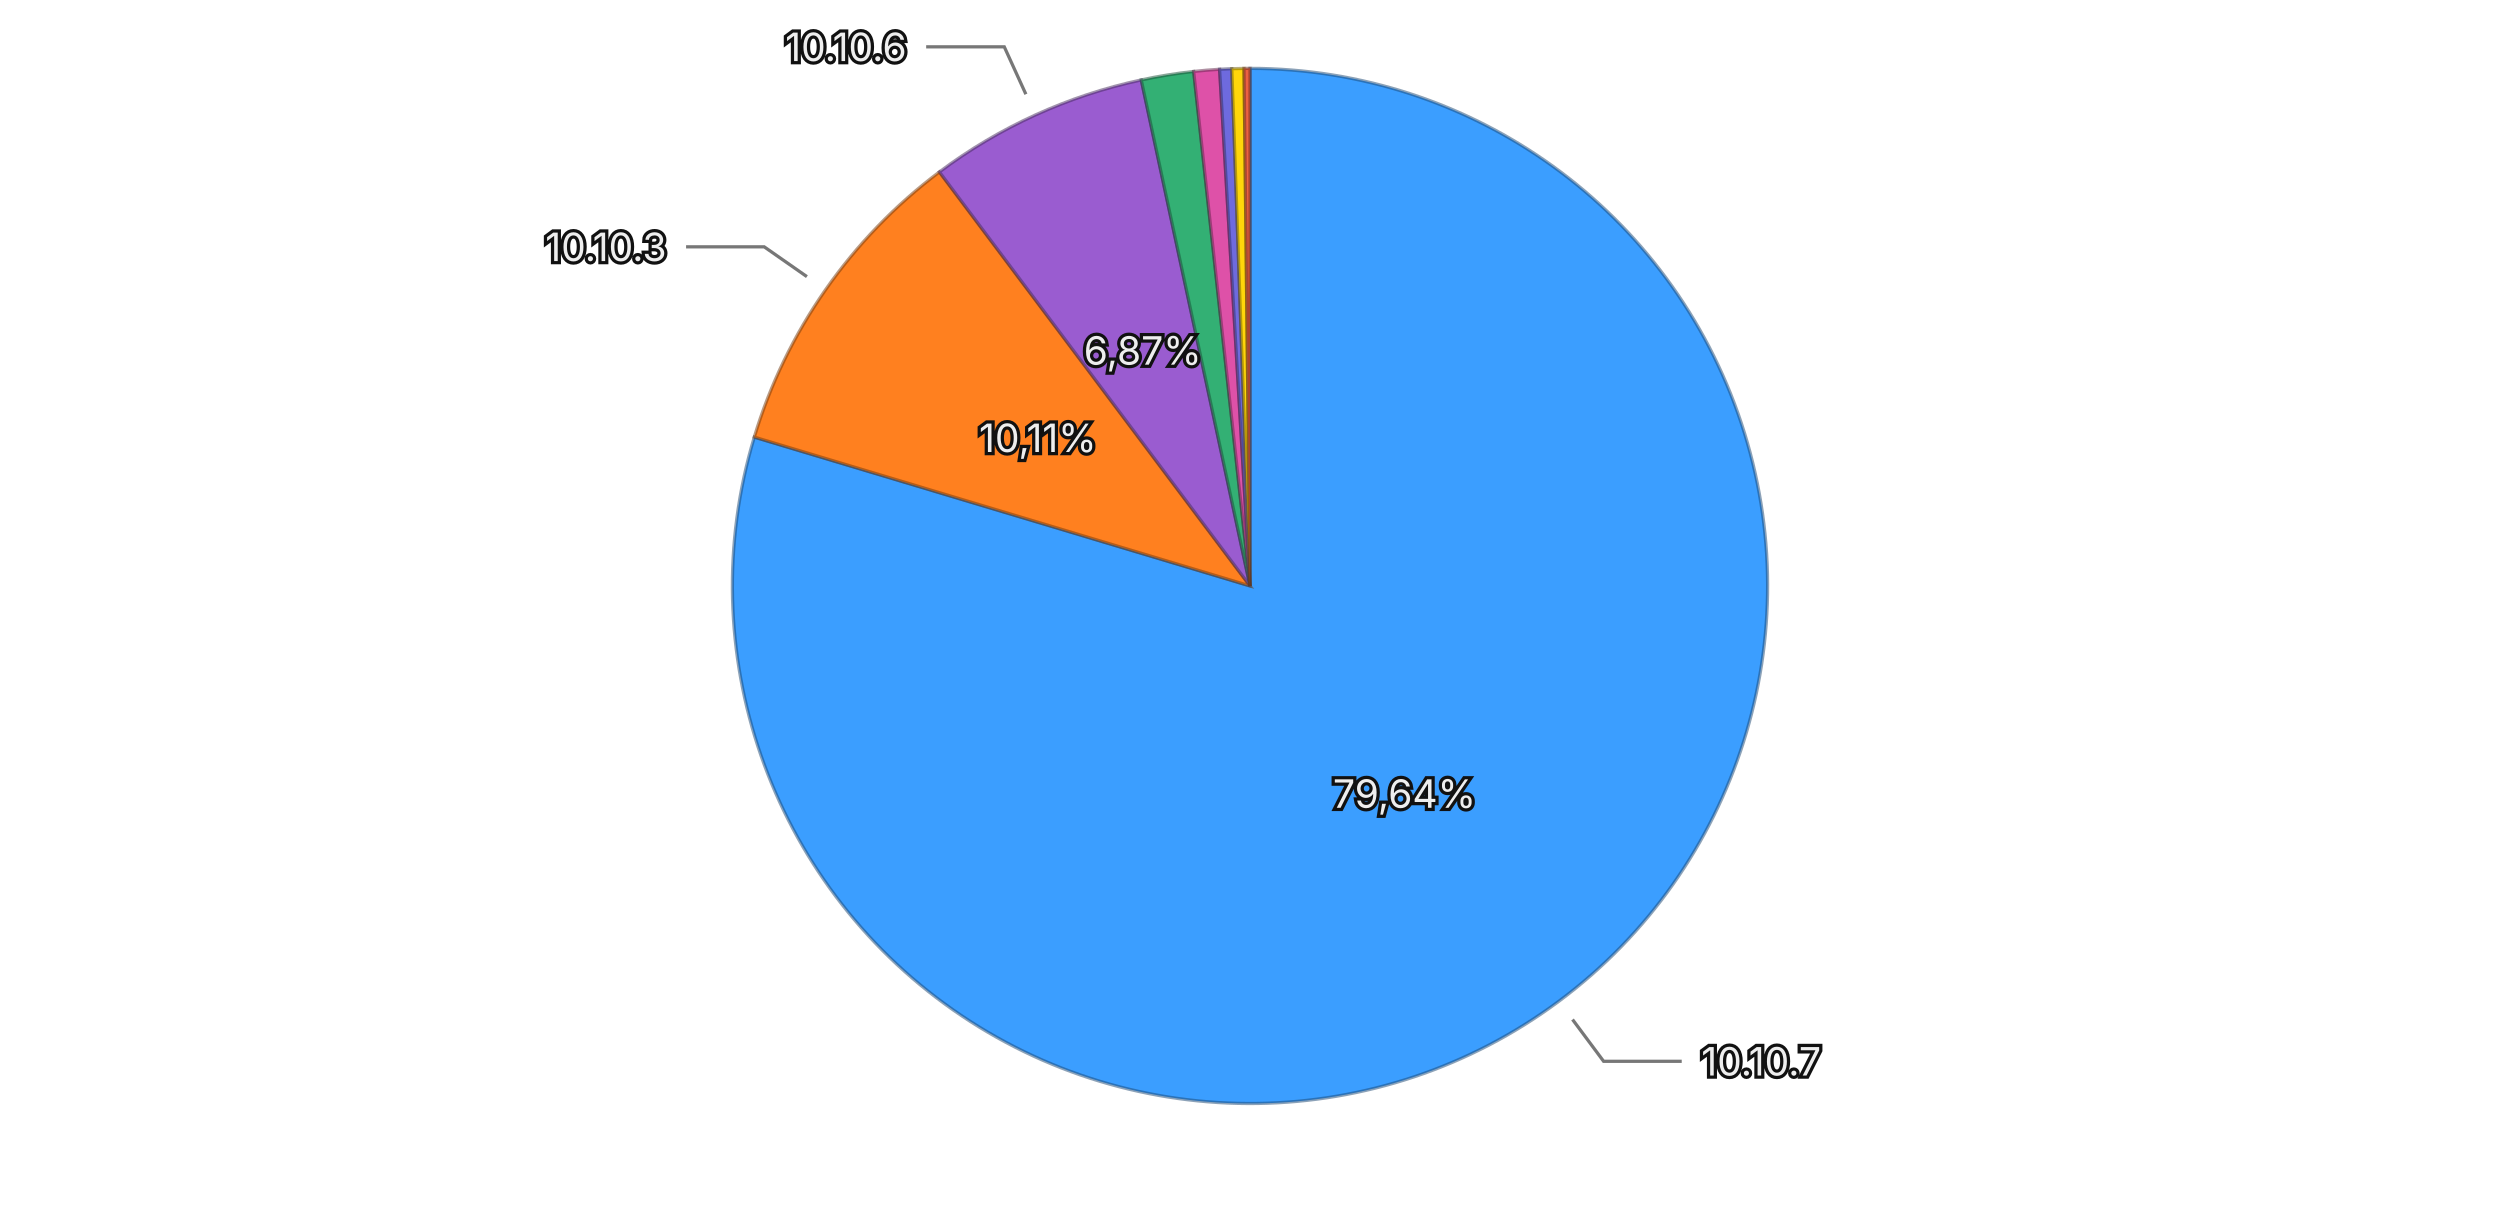
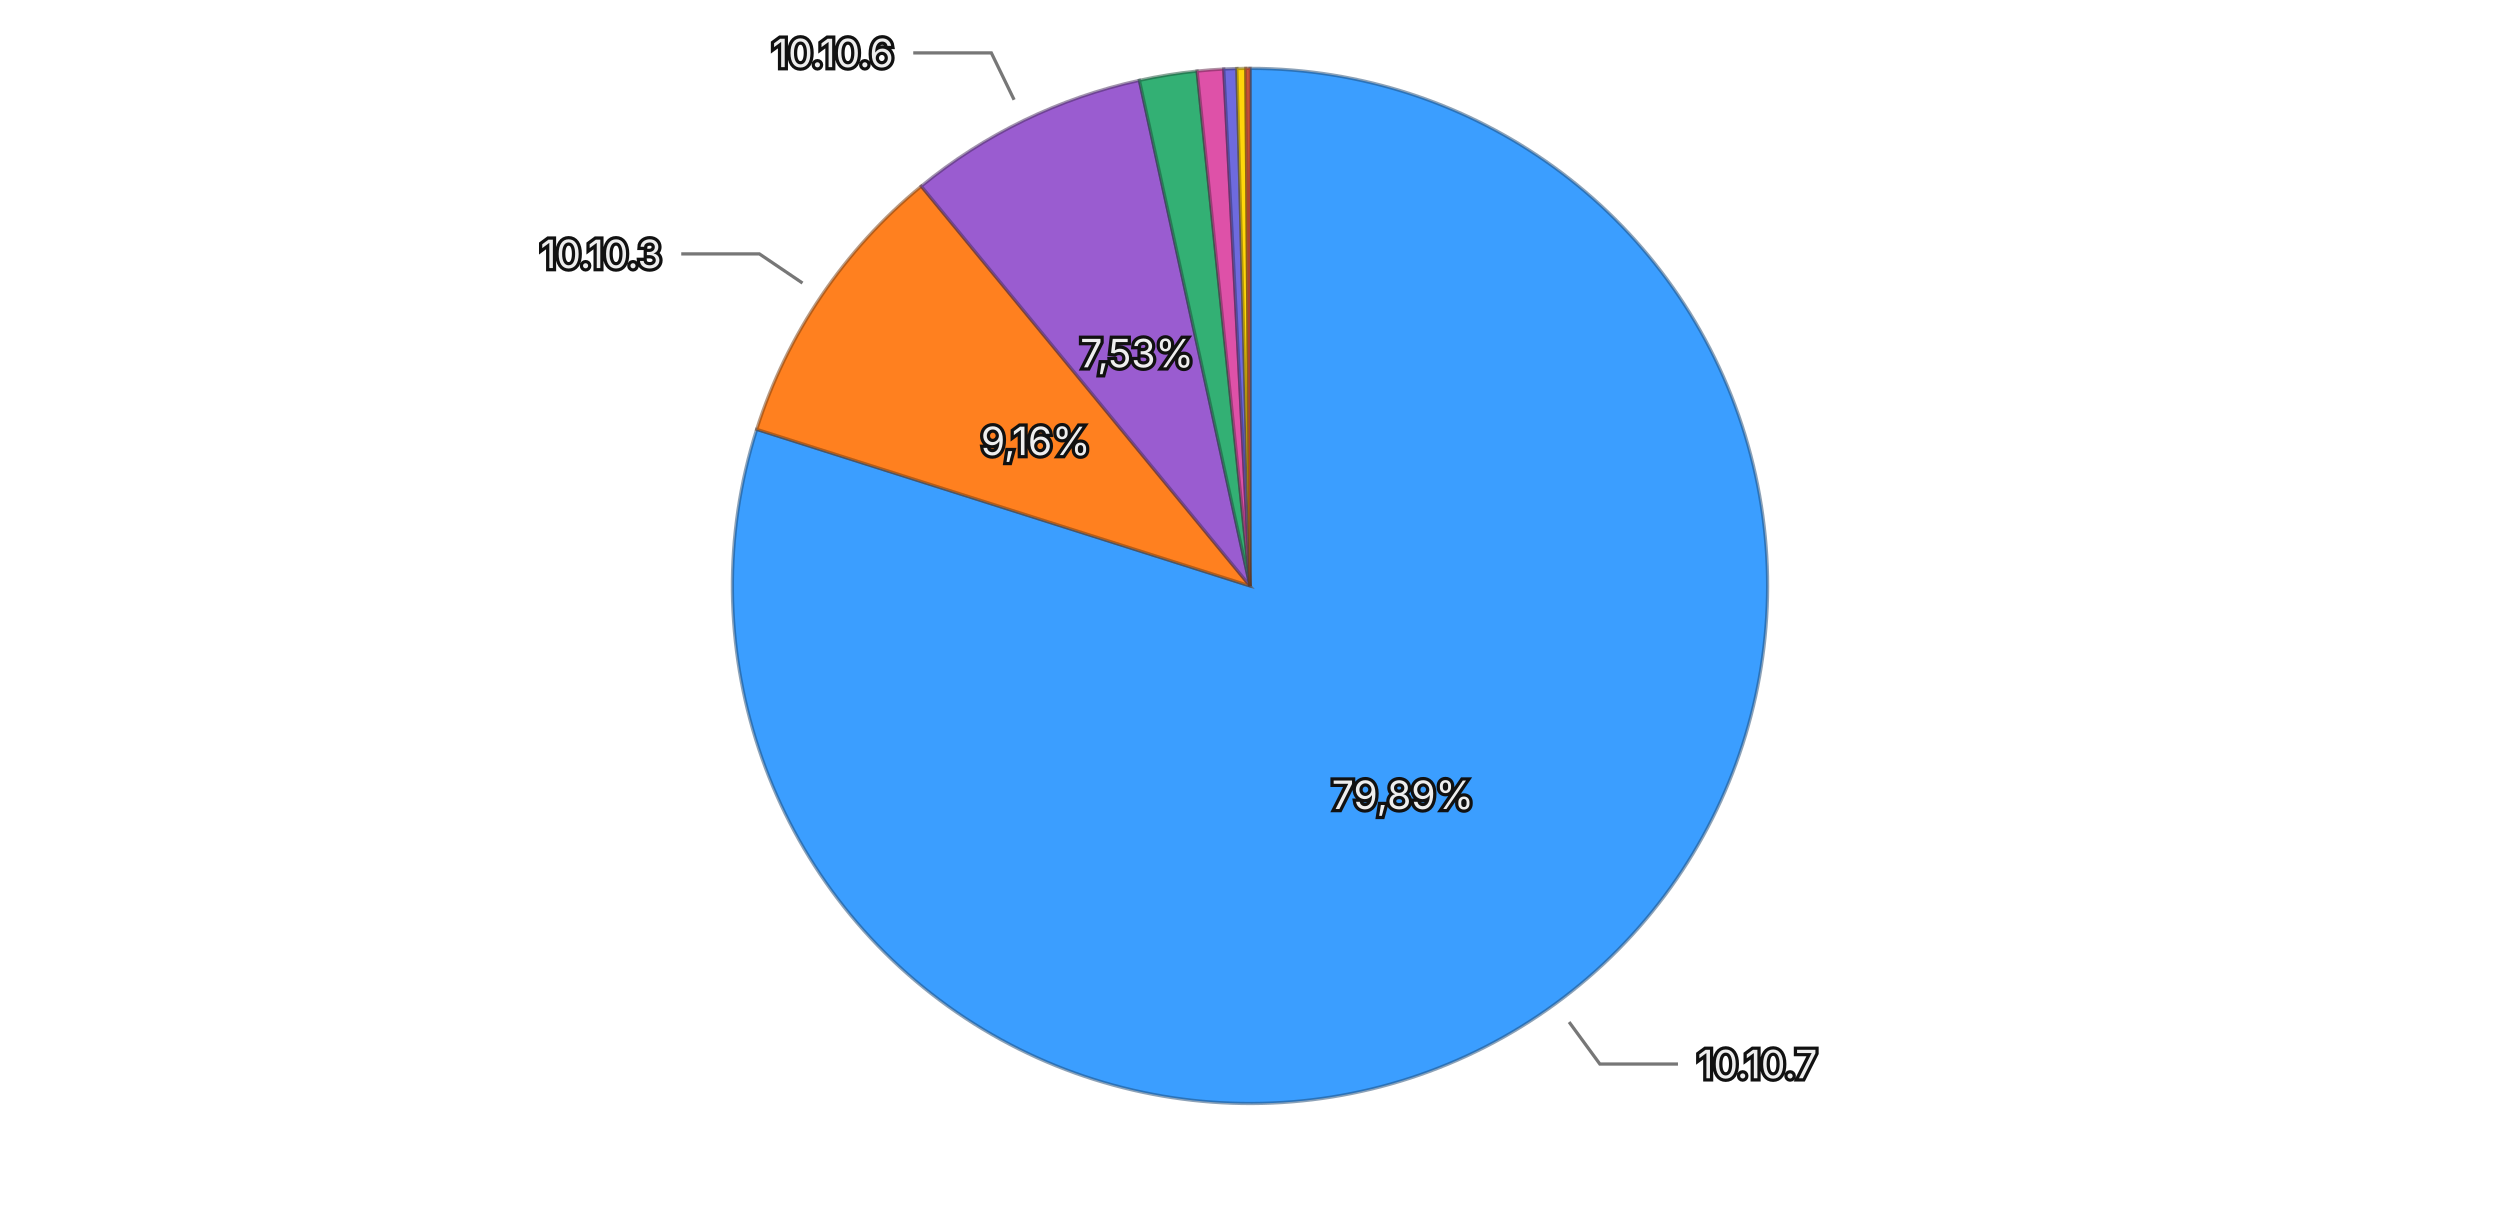
<svg xmlns="http://www.w3.org/2000/svg" viewBox="0 0 768 370">
  <rect width="768" height="370" fill="transparent" />
  <g>
-     <path d="M384,180 L384.000,21.000 A159,159 0 1,1 231.715,134.281 Z" fill="#3b9eff" stroke="rgba(26, 71, 114, 0.5)" stroke-width="1" />
-     <path d="M384,180 L231.715,134.281 A159,159 0 0,1 288.581,52.814 Z" fill="#ff801f" stroke="rgba(114, 57, 13, 0.5)" stroke-width="1" />
-     <path d="M384,180 L288.581,52.814 A159,159 0 0,1 350.593,24.549 Z" fill="#9a5cd0" stroke="rgba(69, 41, 93, 0.5)" stroke-width="1" />
-     <path d="M384,180 L350.593,24.549 A159,159 0 0,1 366.693,21.945 Z" fill="#33b074" stroke="rgba(22, 79, 52, 0.5)" stroke-width="1" />
-     <path d="M384,180 L366.693,21.945 A159,159 0 0,1 374.652,21.275 Z" fill="#de51a8" stroke="rgba(99, 36, 75, 0.5)" stroke-width="1" />
-     <path d="M384,180 L374.652,21.275 A159,159 0 0,1 378.403,21.099 Z" fill="#6e6ade" stroke="rgba(49, 47, 99, 0.5)" stroke-width="1" />
-     <path d="M384,180 L378.403,21.099 A159,159 0 0,1 382.157,21.011 Z" fill="#ffd60a" stroke="rgba(114, 96, 4, 0.5)" stroke-width="1" />
-     <path d="M384,180 L382.157,21.011 A159,159 0 0,1 384.000,21.000 Z" fill="#ec6142" stroke="rgba(106, 43, 29, 0.5)" stroke-width="1" />
-     <text x="431.450" y="243.787" text-anchor="middle" dominant-baseline="central" font-family="system-ui, -apple-system, sans-serif" font-size="12" fill="#eeeeee" stroke="#111111" stroke-width="2" paint-order="stroke">79,64%</text>
-     <text x="318.811" y="134.496" text-anchor="middle" dominant-baseline="central" font-family="system-ui, -apple-system, sans-serif" font-size="12" fill="#eeeeee" stroke="#111111" stroke-width="2" paint-order="stroke">10,11%</text>
-     <text x="351.027" y="107.660" text-anchor="middle" dominant-baseline="central" font-family="system-ui, -apple-system, sans-serif" font-size="12" fill="#eeeeee" stroke="#111111" stroke-width="2" paint-order="stroke">6,87%</text>
+     <path d="M384,180 L384.000,21.000 A159,159 0 1,1 232.452,131.895 Z" fill="#3b9eff" stroke="rgba(26, 71, 114, 0.5)" stroke-width="1" />
+     <path d="M384,180 L232.452,131.895 A159,159 0 0,1 283.013,57.189 Z" fill="#ff801f" stroke="rgba(114, 57, 13, 0.5)" stroke-width="1" />
+     <path d="M384,180 L283.013,57.189 A159,159 0 0,1 350.022,24.673 Z" fill="#9a5cd0" stroke="rgba(69, 41, 93, 0.5)" stroke-width="1" />
+     <path d="M384,180 L350.022,24.673 A159,159 0 0,1 367.745,21.833 Z" fill="#33b074" stroke="rgba(22, 79, 52, 0.5)" stroke-width="1" />
+     <path d="M384,180 L367.745,21.833 A159,159 0 0,1 375.938,21.205 Z" fill="#de51a8" stroke="rgba(99, 36, 75, 0.5)" stroke-width="1" />
+     <path d="M384,180 L375.938,21.205 A159,159 0 0,1 379.967,21.051 Z" fill="#6e6ade" stroke="rgba(49, 47, 99, 0.5)" stroke-width="1" />
+     <path d="M384,180 L379.967,21.051 A159,159 0 0,1 382.706,21.005 Z" fill="#ffd60a" stroke="rgba(114, 96, 4, 0.5)" stroke-width="1" />
+     <path d="M384,180 L382.706,21.005 A159,159 0 0,1 384.000,21.000 Z" fill="#ec6142" stroke="rgba(106, 43, 29, 0.5)" stroke-width="1" />
+     <text x="430.947" y="244.158" text-anchor="middle" dominant-baseline="central" font-family="system-ui, -apple-system, sans-serif" font-size="12" fill="#eeeeee" stroke="#111111" stroke-width="2" paint-order="stroke">79,89%</text>
+     <text x="318.162" y="135.440" text-anchor="middle" dominant-baseline="central" font-family="system-ui, -apple-system, sans-serif" font-size="12" fill="#eeeeee" stroke="#111111" stroke-width="2" paint-order="stroke">9,16%</text>
+     <text x="349.293" y="108.476" text-anchor="middle" dominant-baseline="central" font-family="system-ui, -apple-system, sans-serif" font-size="12" fill="#eeeeee" stroke="#111111" stroke-width="2" paint-order="stroke">7,53%</text>
    <g opacity="1">
-       <path fill="none" stroke="#777777" stroke-width="1" d="M483.077,313.191L492.627,326.028L516.627,326.028" />
-       <text x="522.627" y="326.028" text-anchor="start" dominant-baseline="central" font-family="system-ui, -apple-system, sans-serif" font-size="12" fill="#eeeeee" stroke="#111111" stroke-width="2" paint-order="stroke">10.10.7</text>
+       <path fill="none" stroke="#777777" stroke-width="1" d="M482.028,313.965L491.477,326.877L515.477,326.877" />
+       <text x="521.477" y="326.877" text-anchor="start" dominant-baseline="central" font-family="system-ui, -apple-system, sans-serif" font-size="12" fill="#eeeeee" stroke="#111111" stroke-width="2" paint-order="stroke">10.10.7</text>
    </g>
    <g opacity="1">
-       <path fill="none" stroke="#777777" stroke-width="1" d="M247.882,84.985L234.762,75.827L210.762,75.827" />
-       <text x="204.762" y="75.827" text-anchor="end" dominant-baseline="central" font-family="system-ui, -apple-system, sans-serif" font-size="12" fill="#eeeeee" stroke="#111111" stroke-width="2" paint-order="stroke">10.10.3</text>
+       <path fill="none" stroke="#777777" stroke-width="1" d="M246.526,86.957L233.276,77.990L209.276,77.990" />
+       <text x="203.276" y="77.990" text-anchor="end" dominant-baseline="central" font-family="system-ui, -apple-system, sans-serif" font-size="12" fill="#eeeeee" stroke="#111111" stroke-width="2" paint-order="stroke">10.10.3</text>
    </g>
    <g opacity="1">
-       <path fill="none" stroke="#777777" stroke-width="1" d="M315.152,28.951L308.516,14.392L284.516,14.392" />
-       <text x="278.516" y="14.392" text-anchor="end" dominant-baseline="central" font-family="system-ui, -apple-system, sans-serif" font-size="12" fill="#eeeeee" stroke="#111111" stroke-width="2" paint-order="stroke">10.10.6</text>
+       <path fill="none" stroke="#777777" stroke-width="1" d="M311.531,30.654L304.546,16.259L280.546,16.259" />
+       <text x="274.546" y="16.259" text-anchor="end" dominant-baseline="central" font-family="system-ui, -apple-system, sans-serif" font-size="12" fill="#eeeeee" stroke="#111111" stroke-width="2" paint-order="stroke">10.10.6</text>
    </g>
  </g>
</svg>
